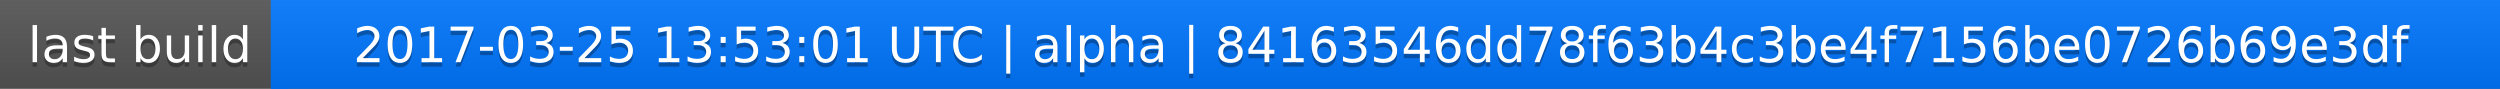
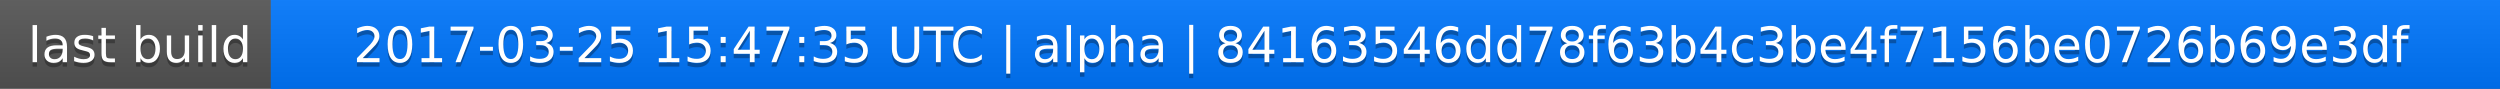
<svg xmlns="http://www.w3.org/2000/svg" width="563" height="20">
  <linearGradient id="a" x2="0" y2="100%">
    <stop offset="0" stop-color="#bbb" stop-opacity=".1" />
    <stop offset="1" stop-opacity=".1" />
  </linearGradient>
  <rect rx="0" width="563" height="20" fill="#555" />
  <rect rx="0" x="61" width="502" height="20" fill="#07f" />
  <path fill="#07f" d="M61 0h4v20h-4z" />
  <rect rx="0" width="563" height="20" fill="url(#a)" />
  <g fill="#fff" text-anchor="middle" font-family="DejaVu Sans,Verdana,Geneva,sans-serif" font-size="11">
    <text x="31.5" y="15" fill="#010101" fill-opacity=".3">last build</text>
    <text x="31.5" y="14">last build</text>
-     <text x="311" y="15" fill="#010101" fill-opacity=".3">2017-03-25 13:53:01 UTC | alpha | 84163546dd78f63b4c3be4f7156be0726b69e3df</text>
-     <text x="311" y="14">2017-03-25 13:53:01 UTC | alpha | 84163546dd78f63b4c3be4f7156be0726b69e3df</text>
+     <text x="311" y="15" fill="#010101" fill-opacity=".3">2017-03-25 15:47:35 UTC | alpha | 84163546dd78f63b4c3be4f7156be0726b69e3df</text>
+     <text x="311" y="14">2017-03-25 15:47:35 UTC | alpha | 84163546dd78f63b4c3be4f7156be0726b69e3df</text>
  </g>
</svg>
